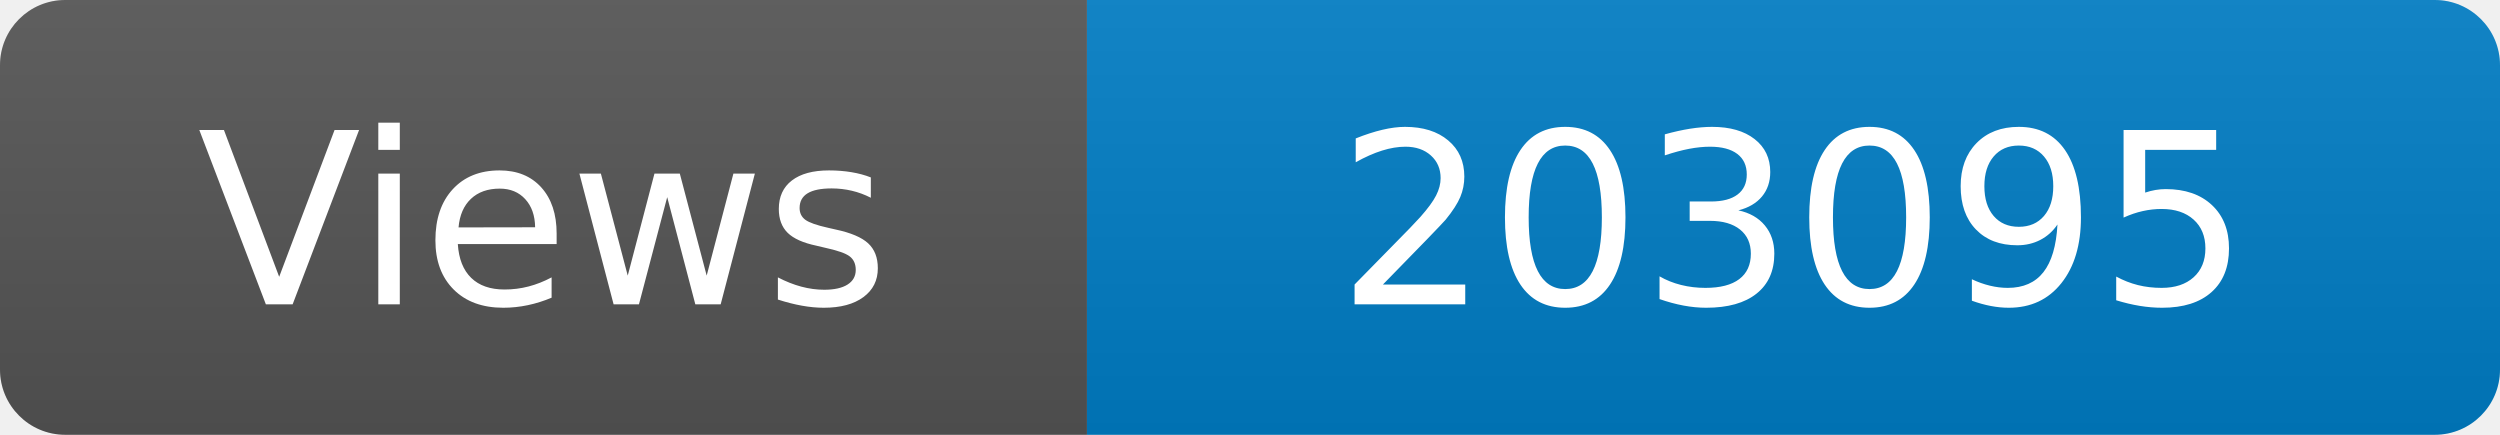
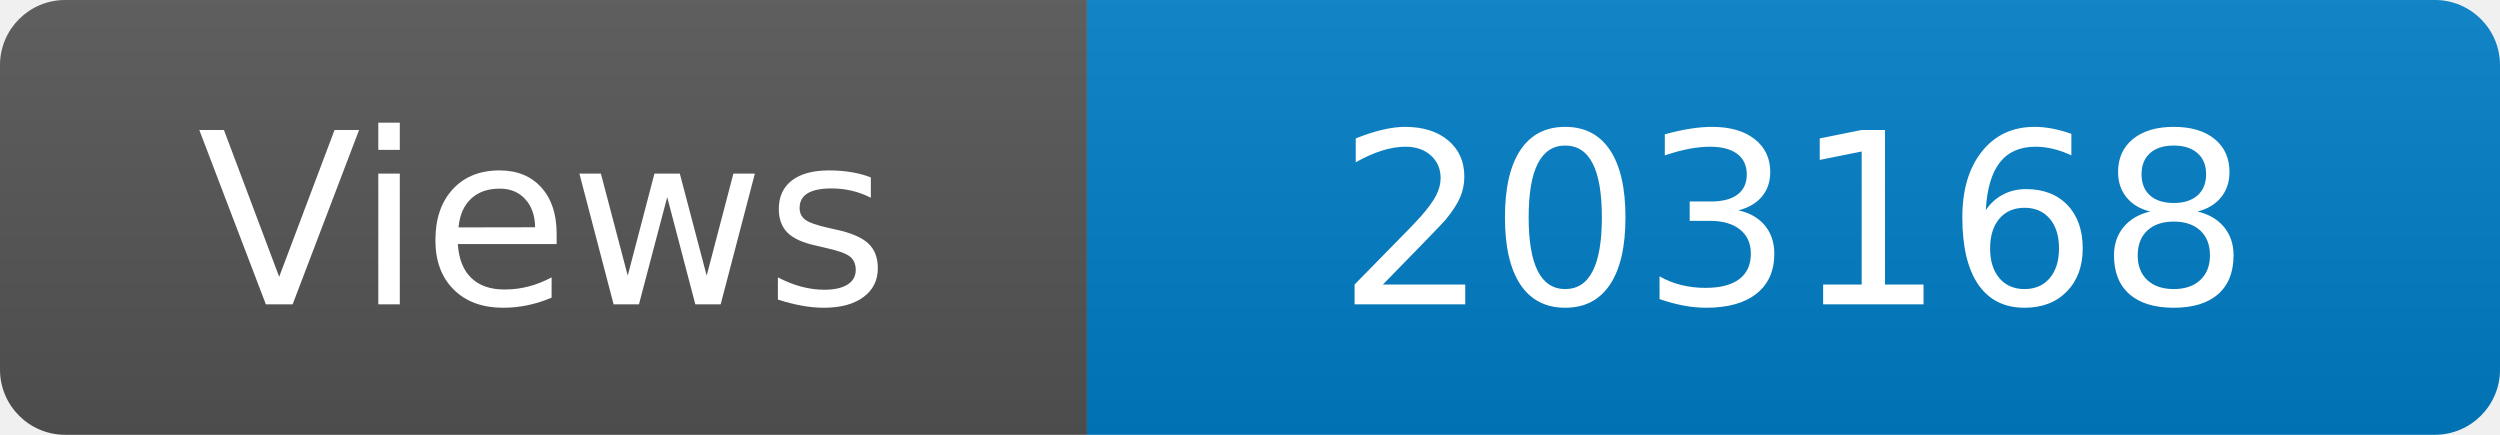
<svg xmlns="http://www.w3.org/2000/svg" width="115" height="20" role="img" aria-label="Maintained?: yes">
  <linearGradient id="s" x2="0" y2="100%">
    <stop offset="0" stop-color="#bbb" stop-opacity=".1" />
    <stop offset="1" stop-opacity=".1" />
  </linearGradient>
  <clipPath id="r">
    <rect width="115" height="20" rx="3" fill="#fff" />
  </clipPath>
  <g clip-path="url(#r)">
    <rect width="50" height="20" fill="#555" />
    <rect x="50" width="160" height="20" fill="#007ec6" />
    <rect width="115" height="20" fill="url(#s)" />
  </g>
  <g fill="#fff" text-anchor="middle" font-family="Verdana,Geneva,DejaVu Sans,sans-serif" font-size="110">
    <text x="250" y="140" transform="scale(.1)" fill="#fff">Views</text>
-     <text x="825" y="140" transform="scale(.1)" fill="#fff">203095</text>
+     <text x="825" y="140" transform="scale(.1)" fill="#fff">203168</text>
  </g>
</svg>
